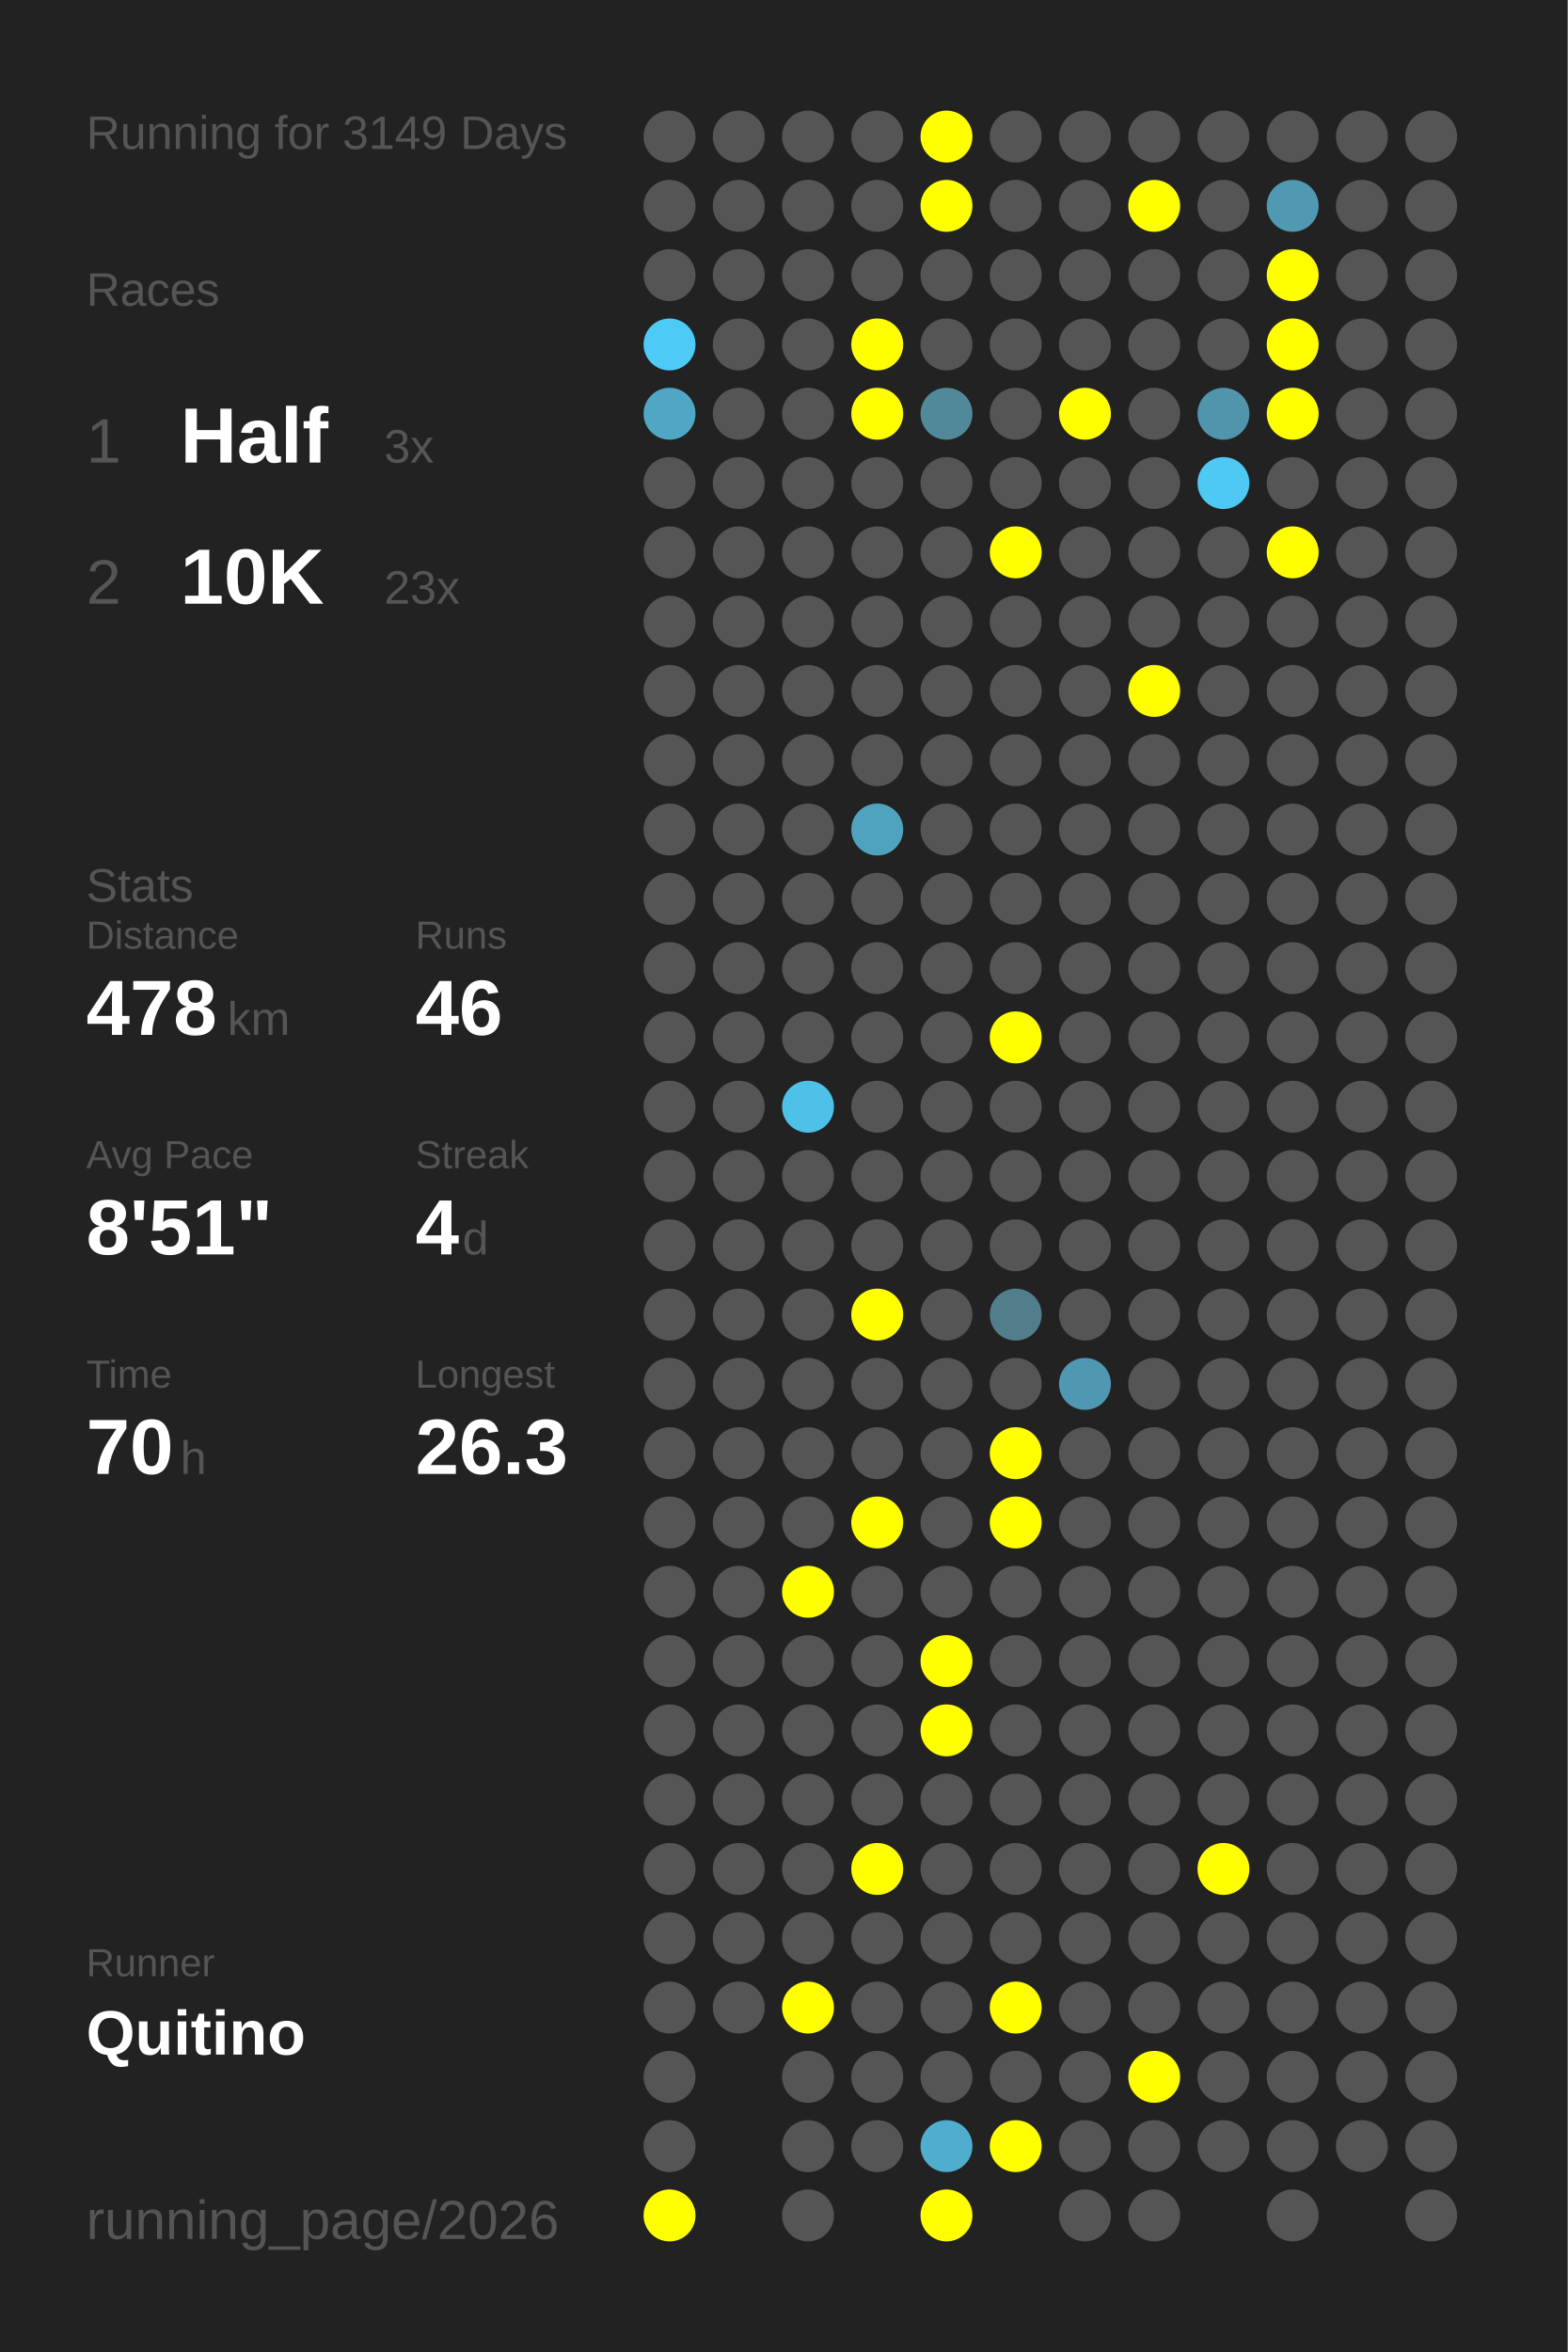
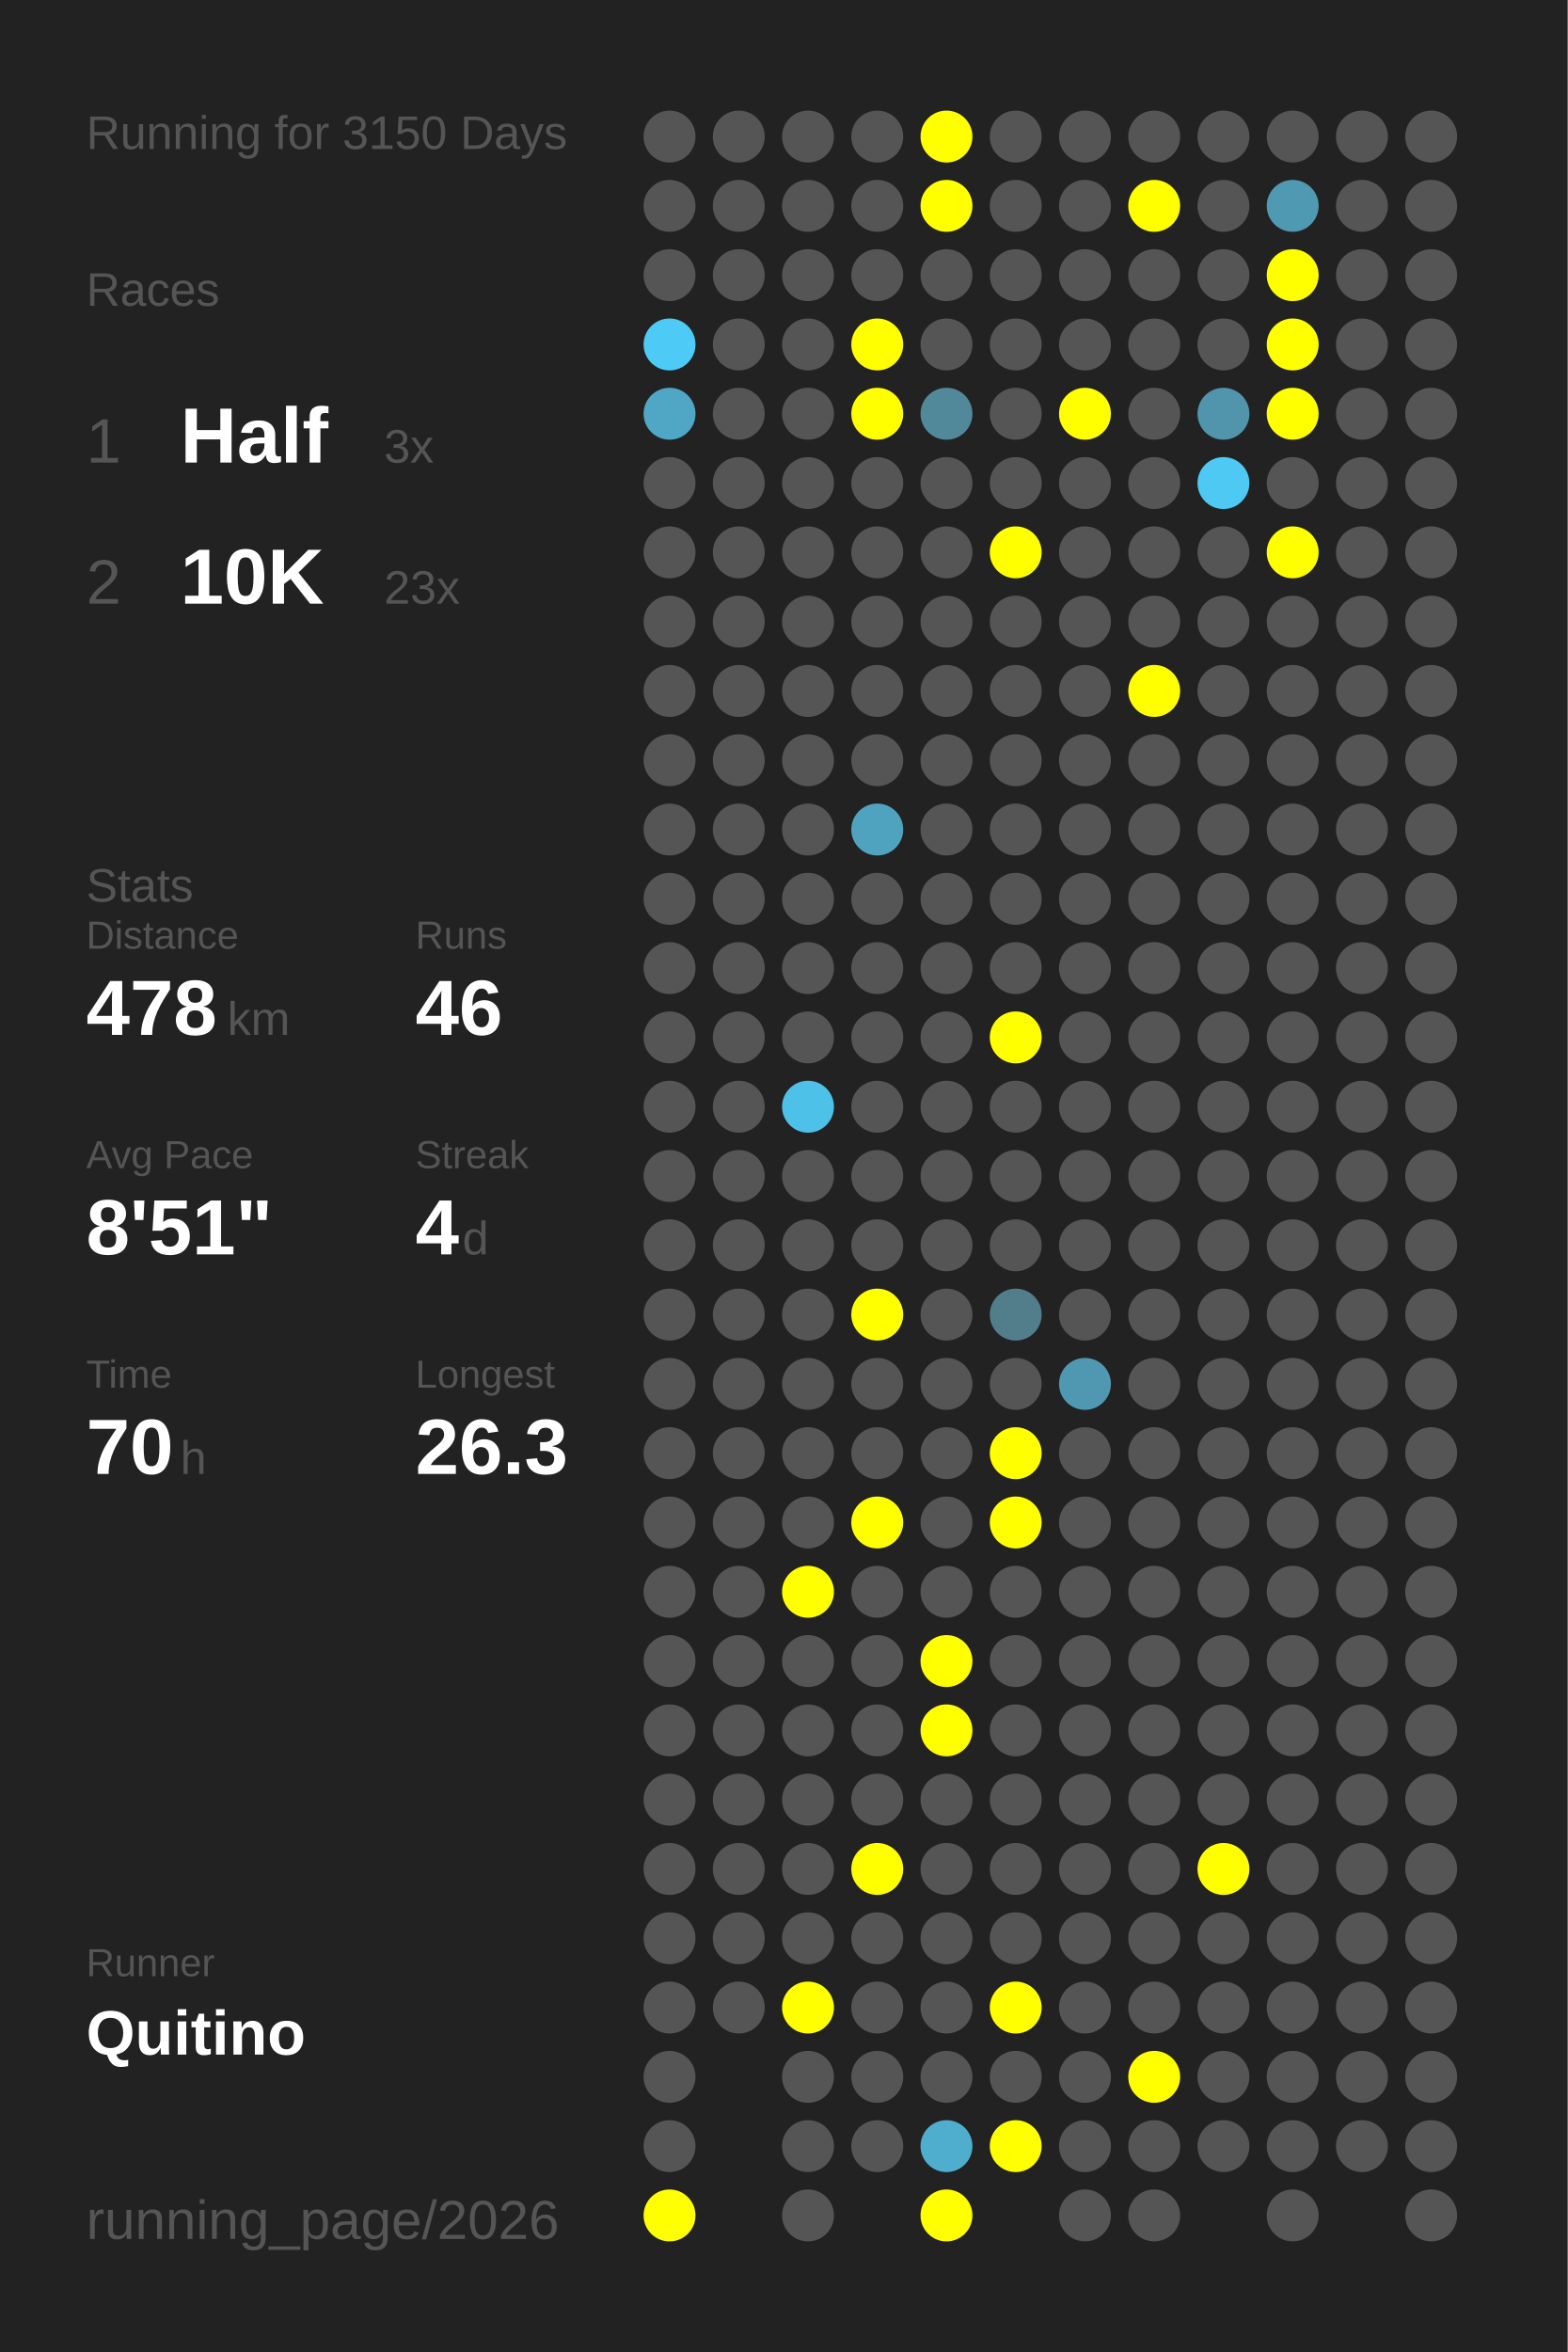
<svg xmlns="http://www.w3.org/2000/svg" baseProfile="full" height="300mm" version="1.1" viewBox="0,0,200,300" width="200mm">
  <defs />
  <rect fill="#222222" height="300" width="200" x="0" y="0" />
-   <text fill="#555555" style="font-size:6px; font-family:Arial;" x="11" y="19">Running for 3149 Days</text>
+   <text fill="#555555" style="font-size:6px; font-family:Arial;" x="11" y="19">Running for 3150 Days</text>
  <text fill="#555555" style="font-size:6px; font-family:Arial;" x="11" y="39">Races</text>
  <text fill="#555555" style="font-size:8px; font-family:Arial;" x="11" y="59">1</text>
  <text fill="#FFFFFF" style="font-size:10px; font-family:Arial; font-weight:bold;" x="23" y="59">Half</text>
  <text fill="#555555" style="font-size:6px; font-family:Arial;" x="49" y="59">3x</text>
  <text fill="#555555" style="font-size:8px; font-family:Arial;" x="11" y="77">2</text>
  <text fill="#FFFFFF" style="font-size:10px; font-family:Arial; font-weight:bold;" x="23" y="77">10K</text>
  <text fill="#555555" style="font-size:6px; font-family:Arial;" x="49" y="77">23x</text>
  <text fill="#555555" style="font-size:6px; font-family:Arial;" x="11" y="115">Stats</text>
  <text fill="#555555" style="font-size:5px; font-family:Arial;" x="11" y="121">Distance</text>
  <text fill="#FFFFFF" style="font-size:10px; font-family:Arial; font-weight:bold;" x="11" y="132">478</text>
  <text fill="#555555" style="font-size:6px; font-family:Arial;" x="29" y="132">km</text>
  <text fill="#555555" style="font-size:5px; font-family:Arial;" x="53" y="121">Runs</text>
  <text fill="#FFFFFF" style="font-size:10px; font-family:Arial; font-weight:bold;" x="53" y="132">46</text>
  <text fill="#555555" style="font-size:5px; font-family:Arial;" x="11" y="149">Avg Pace</text>
  <text fill="#FFFFFF" style="font-size:10px; font-family:Arial; font-weight:bold;" x="11" y="160">8'51"</text>
  <text fill="#555555" style="font-size:5px; font-family:Arial;" x="53" y="149">Streak</text>
  <text fill="#FFFFFF" style="font-size:10px; font-family:Arial; font-weight:bold;" x="53" y="160">4</text>
  <text fill="#555555" style="font-size:6px; font-family:Arial;" x="59" y="160">d</text>
  <text fill="#555555" style="font-size:5px; font-family:Arial;" x="11" y="177">Time</text>
  <text fill="#FFFFFF" style="font-size:10px; font-family:Arial; font-weight:bold;" x="11" y="188">70</text>
  <text fill="#555555" style="font-size:6px; font-family:Arial;" x="23" y="188">h</text>
  <text fill="#555555" style="font-size:5px; font-family:Arial;" x="53" y="177">Longest</text>
  <text fill="#FFFFFF" style="font-size:10px; font-family:Arial; font-weight:bold;" x="53" y="188">26.3</text>
  <text fill="#555555" style="font-size:5px; font-family:Arial;" x="11" y="252.065">Runner</text>
  <text fill="#FFFFFF" style="font-size:8px; font-family:Arial; font-weight:bold;" x="11" y="262.065">Quitino</text>
  <text fill="#555555" style="font-size:7px; font-family:Arial;" x="11" y="285.581">running_page/2026</text>
  <circle cx="85.417" cy="17.419" fill="#555555" r="3.312" />
  <circle cx="85.417" cy="26.258" fill="#555555" r="3.312" />
  <circle cx="85.417" cy="35.097" fill="#555555" r="3.312" />
  <circle cx="85.417" cy="43.935" fill="#4dcbf6" r="3.312" />
  <circle cx="85.417" cy="52.774" fill="#4fa7c5" r="3.312" />
  <circle cx="85.417" cy="61.613" fill="#555555" r="3.312" />
  <circle cx="85.417" cy="70.452" fill="#555555" r="3.312" />
  <circle cx="85.417" cy="79.29" fill="#555555" r="3.312" />
  <circle cx="85.417" cy="88.129" fill="#555555" r="3.312" />
  <circle cx="85.417" cy="96.968" fill="#555555" r="3.312" />
  <circle cx="85.417" cy="105.806" fill="#555555" r="3.312" />
  <circle cx="85.417" cy="114.645" fill="#555555" r="3.312" />
  <circle cx="85.417" cy="123.484" fill="#555555" r="3.312" />
  <circle cx="85.417" cy="132.323" fill="#555555" r="3.312" />
  <circle cx="85.417" cy="141.161" fill="#555555" r="3.312" />
  <circle cx="85.417" cy="150" fill="#555555" r="3.312" />
  <circle cx="85.417" cy="158.839" fill="#555555" r="3.312" />
  <circle cx="85.417" cy="167.677" fill="#555555" r="3.312" />
  <circle cx="85.417" cy="176.516" fill="#555555" r="3.312" />
  <circle cx="85.417" cy="185.355" fill="#555555" r="3.312" />
  <circle cx="85.417" cy="194.194" fill="#555555" r="3.312" />
  <circle cx="85.417" cy="203.032" fill="#555555" r="3.312" />
  <circle cx="85.417" cy="211.871" fill="#555555" r="3.312" />
  <circle cx="85.417" cy="220.71" fill="#555555" r="3.312" />
  <circle cx="85.417" cy="229.548" fill="#555555" r="3.312" />
  <circle cx="85.417" cy="238.387" fill="#555555" r="3.312" />
  <circle cx="85.417" cy="247.226" fill="#555555" r="3.312" />
  <circle cx="85.417" cy="256.065" fill="#555555" r="3.312" />
  <circle cx="85.417" cy="264.903" fill="#555555" r="3.312" />
  <circle cx="85.417" cy="273.742" fill="#555555" r="3.312" />
  <circle cx="85.417" cy="282.581" fill="#FFFF00" r="3.312" />
  <circle cx="94.25" cy="17.419" fill="#555555" r="3.312" />
  <circle cx="94.25" cy="26.258" fill="#555555" r="3.312" />
  <circle cx="94.25" cy="35.097" fill="#555555" r="3.312" />
  <circle cx="94.25" cy="43.935" fill="#555555" r="3.312" />
  <circle cx="94.25" cy="52.774" fill="#555555" r="3.312" />
  <circle cx="94.25" cy="61.613" fill="#555555" r="3.312" />
  <circle cx="94.25" cy="70.452" fill="#555555" r="3.312" />
  <circle cx="94.25" cy="79.29" fill="#555555" r="3.312" />
  <circle cx="94.25" cy="88.129" fill="#555555" r="3.312" />
  <circle cx="94.25" cy="96.968" fill="#555555" r="3.312" />
  <circle cx="94.25" cy="105.806" fill="#555555" r="3.312" />
  <circle cx="94.25" cy="114.645" fill="#555555" r="3.312" />
  <circle cx="94.25" cy="123.484" fill="#555555" r="3.312" />
  <circle cx="94.25" cy="132.323" fill="#555555" r="3.312" />
  <circle cx="94.25" cy="141.161" fill="#555555" r="3.312" />
  <circle cx="94.25" cy="150" fill="#555555" r="3.312" />
  <circle cx="94.25" cy="158.839" fill="#555555" r="3.312" />
  <circle cx="94.25" cy="167.677" fill="#555555" r="3.312" />
  <circle cx="94.25" cy="176.516" fill="#555555" r="3.312" />
  <circle cx="94.25" cy="185.355" fill="#555555" r="3.312" />
  <circle cx="94.25" cy="194.194" fill="#555555" r="3.312" />
  <circle cx="94.25" cy="203.032" fill="#555555" r="3.312" />
  <circle cx="94.25" cy="211.871" fill="#555555" r="3.312" />
  <circle cx="94.25" cy="220.71" fill="#555555" r="3.312" />
  <circle cx="94.25" cy="229.548" fill="#555555" r="3.312" />
  <circle cx="94.25" cy="238.387" fill="#555555" r="3.312" />
  <circle cx="94.25" cy="247.226" fill="#555555" r="3.312" />
  <circle cx="94.25" cy="256.065" fill="#555555" r="3.312" />
  <circle cx="103.083" cy="17.419" fill="#555555" r="3.312" />
  <circle cx="103.083" cy="26.258" fill="#555555" r="3.312" />
  <circle cx="103.083" cy="35.097" fill="#555555" r="3.312" />
  <circle cx="103.083" cy="43.935" fill="#555555" r="3.312" />
  <circle cx="103.083" cy="52.774" fill="#555555" r="3.312" />
  <circle cx="103.083" cy="61.613" fill="#555555" r="3.312" />
  <circle cx="103.083" cy="70.452" fill="#555555" r="3.312" />
  <circle cx="103.083" cy="79.29" fill="#555555" r="3.312" />
  <circle cx="103.083" cy="88.129" fill="#555555" r="3.312" />
  <circle cx="103.083" cy="96.968" fill="#555555" r="3.312" />
  <circle cx="103.083" cy="105.806" fill="#555555" r="3.312" />
  <circle cx="103.083" cy="114.645" fill="#555555" r="3.312" />
  <circle cx="103.083" cy="123.484" fill="#555555" r="3.312" />
  <circle cx="103.083" cy="132.323" fill="#555555" r="3.312" />
  <circle cx="103.083" cy="141.161" fill="#4ec1e8" r="3.312" />
  <circle cx="103.083" cy="150" fill="#555555" r="3.312" />
  <circle cx="103.083" cy="158.839" fill="#555555" r="3.312" />
  <circle cx="103.083" cy="167.677" fill="#555555" r="3.312" />
  <circle cx="103.083" cy="176.516" fill="#555555" r="3.312" />
  <circle cx="103.083" cy="185.355" fill="#555555" r="3.312" />
  <circle cx="103.083" cy="194.194" fill="#555555" r="3.312" />
  <circle cx="103.083" cy="203.032" fill="#FFFF00" r="3.312" />
  <circle cx="103.083" cy="211.871" fill="#555555" r="3.312" />
  <circle cx="103.083" cy="220.71" fill="#555555" r="3.312" />
  <circle cx="103.083" cy="229.548" fill="#555555" r="3.312" />
  <circle cx="103.083" cy="238.387" fill="#555555" r="3.312" />
  <circle cx="103.083" cy="247.226" fill="#555555" r="3.312" />
  <circle cx="103.083" cy="256.065" fill="#FFFF00" r="3.312" />
  <circle cx="103.083" cy="264.903" fill="#555555" r="3.312" />
  <circle cx="103.083" cy="273.742" fill="#555555" r="3.312" />
  <circle cx="103.083" cy="282.581" fill="#555555" r="3.312" />
  <circle cx="111.917" cy="17.419" fill="#555555" r="3.312" />
  <circle cx="111.917" cy="26.258" fill="#555555" r="3.312" />
  <circle cx="111.917" cy="35.097" fill="#555555" r="3.312" />
  <circle cx="111.917" cy="43.935" fill="#FFFF00" r="3.312" />
  <circle cx="111.917" cy="52.774" fill="#FFFF00" r="3.312" />
  <circle cx="111.917" cy="61.613" fill="#555555" r="3.312" />
  <circle cx="111.917" cy="70.452" fill="#555555" r="3.312" />
  <circle cx="111.917" cy="79.29" fill="#555555" r="3.312" />
  <circle cx="111.917" cy="88.129" fill="#555555" r="3.312" />
  <circle cx="111.917" cy="96.968" fill="#555555" r="3.312" />
  <circle cx="111.917" cy="105.806" fill="#4fa3bf" r="3.312" />
  <circle cx="111.917" cy="114.645" fill="#555555" r="3.312" />
  <circle cx="111.917" cy="123.484" fill="#555555" r="3.312" />
  <circle cx="111.917" cy="132.323" fill="#555555" r="3.312" />
  <circle cx="111.917" cy="141.161" fill="#555555" r="3.312" />
  <circle cx="111.917" cy="150" fill="#555555" r="3.312" />
  <circle cx="111.917" cy="158.839" fill="#555555" r="3.312" />
  <circle cx="111.917" cy="167.677" fill="#FFFF00" r="3.312" />
  <circle cx="111.917" cy="176.516" fill="#555555" r="3.312" />
  <circle cx="111.917" cy="185.355" fill="#555555" r="3.312" />
  <circle cx="111.917" cy="194.194" fill="#FFFF00" r="3.312" />
  <circle cx="111.917" cy="203.032" fill="#555555" r="3.312" />
  <circle cx="111.917" cy="211.871" fill="#555555" r="3.312" />
  <circle cx="111.917" cy="220.71" fill="#555555" r="3.312" />
  <circle cx="111.917" cy="229.548" fill="#555555" r="3.312" />
  <circle cx="111.917" cy="238.387" fill="#FFFF00" r="3.312" />
  <circle cx="111.917" cy="247.226" fill="#555555" r="3.312" />
  <circle cx="111.917" cy="256.065" fill="#555555" r="3.312" />
  <circle cx="111.917" cy="264.903" fill="#555555" r="3.312" />
  <circle cx="111.917" cy="273.742" fill="#555555" r="3.312" />
  <circle cx="120.75" cy="17.419" fill="#FFFF00" r="3.312" />
  <circle cx="120.75" cy="26.258" fill="#FFFF00" r="3.312" />
  <circle cx="120.75" cy="35.097" fill="#555555" r="3.312" />
  <circle cx="120.75" cy="43.935" fill="#555555" r="3.312" />
  <circle cx="120.75" cy="52.774" fill="#51899b" r="3.312" />
  <circle cx="120.75" cy="61.613" fill="#555555" r="3.312" />
  <circle cx="120.75" cy="70.452" fill="#555555" r="3.312" />
  <circle cx="120.75" cy="79.29" fill="#555555" r="3.312" />
  <circle cx="120.75" cy="88.129" fill="#555555" r="3.312" />
  <circle cx="120.75" cy="96.968" fill="#555555" r="3.312" />
  <circle cx="120.75" cy="105.806" fill="#555555" r="3.312" />
  <circle cx="120.75" cy="114.645" fill="#555555" r="3.312" />
  <circle cx="120.75" cy="123.484" fill="#555555" r="3.312" />
  <circle cx="120.75" cy="132.323" fill="#555555" r="3.312" />
  <circle cx="120.75" cy="141.161" fill="#555555" r="3.312" />
  <circle cx="120.75" cy="150" fill="#555555" r="3.312" />
  <circle cx="120.75" cy="158.839" fill="#555555" r="3.312" />
  <circle cx="120.75" cy="167.677" fill="#555555" r="3.312" />
  <circle cx="120.75" cy="176.516" fill="#555555" r="3.312" />
  <circle cx="120.75" cy="185.355" fill="#555555" r="3.312" />
  <circle cx="120.75" cy="194.194" fill="#555555" r="3.312" />
  <circle cx="120.75" cy="203.032" fill="#555555" r="3.312" />
  <circle cx="120.75" cy="211.871" fill="#FFFF00" r="3.312" />
  <circle cx="120.75" cy="220.71" fill="#FFFF00" r="3.312" />
  <circle cx="120.75" cy="229.548" fill="#555555" r="3.312" />
  <circle cx="120.75" cy="238.387" fill="#555555" r="3.312" />
  <circle cx="120.75" cy="247.226" fill="#555555" r="3.312" />
  <circle cx="120.75" cy="256.065" fill="#555555" r="3.312" />
  <circle cx="120.75" cy="264.903" fill="#555555" r="3.312" />
  <circle cx="120.75" cy="273.742" fill="#4faece" r="3.312" />
  <circle cx="120.75" cy="282.581" fill="#FFFF00" r="3.312" />
  <circle cx="129.583" cy="17.419" fill="#555555" r="3.312" />
  <circle cx="129.583" cy="26.258" fill="#555555" r="3.312" />
  <circle cx="129.583" cy="35.097" fill="#555555" r="3.312" />
  <circle cx="129.583" cy="43.935" fill="#555555" r="3.312" />
  <circle cx="129.583" cy="52.774" fill="#555555" r="3.312" />
  <circle cx="129.583" cy="61.613" fill="#555555" r="3.312" />
  <circle cx="129.583" cy="70.452" fill="#FFFF00" r="3.312" />
  <circle cx="129.583" cy="79.29" fill="#555555" r="3.312" />
  <circle cx="129.583" cy="88.129" fill="#555555" r="3.312" />
  <circle cx="129.583" cy="96.968" fill="#555555" r="3.312" />
  <circle cx="129.583" cy="105.806" fill="#555555" r="3.312" />
  <circle cx="129.583" cy="114.645" fill="#555555" r="3.312" />
  <circle cx="129.583" cy="123.484" fill="#555555" r="3.312" />
  <circle cx="129.583" cy="132.323" fill="#FFFF00" r="3.312" />
  <circle cx="129.583" cy="141.161" fill="#555555" r="3.312" />
  <circle cx="129.583" cy="150" fill="#555555" r="3.312" />
  <circle cx="129.583" cy="158.839" fill="#555555" r="3.312" />
  <circle cx="129.583" cy="167.677" fill="#527d8b" r="3.312" />
  <circle cx="129.583" cy="176.516" fill="#555555" r="3.312" />
  <circle cx="129.583" cy="185.355" fill="#FFFF00" r="3.312" />
  <circle cx="129.583" cy="194.194" fill="#FFFF00" r="3.312" />
  <circle cx="129.583" cy="203.032" fill="#555555" r="3.312" />
  <circle cx="129.583" cy="211.871" fill="#555555" r="3.312" />
  <circle cx="129.583" cy="220.71" fill="#555555" r="3.312" />
  <circle cx="129.583" cy="229.548" fill="#555555" r="3.312" />
  <circle cx="129.583" cy="238.387" fill="#555555" r="3.312" />
  <circle cx="129.583" cy="247.226" fill="#555555" r="3.312" />
  <circle cx="129.583" cy="256.065" fill="#FFFF00" r="3.312" />
  <circle cx="129.583" cy="264.903" fill="#555555" r="3.312" />
  <circle cx="129.583" cy="273.742" fill="#FFFF00" r="3.312" />
  <circle cx="138.417" cy="17.419" fill="#555555" r="3.312" />
  <circle cx="138.417" cy="26.258" fill="#555555" r="3.312" />
  <circle cx="138.417" cy="35.097" fill="#555555" r="3.312" />
  <circle cx="138.417" cy="43.935" fill="#555555" r="3.312" />
  <circle cx="138.417" cy="52.774" fill="#FFFF00" r="3.312" />
  <circle cx="138.417" cy="61.613" fill="#555555" r="3.312" />
  <circle cx="138.417" cy="70.452" fill="#555555" r="3.312" />
  <circle cx="138.417" cy="79.29" fill="#555555" r="3.312" />
  <circle cx="138.417" cy="88.129" fill="#555555" r="3.312" />
  <circle cx="138.417" cy="96.968" fill="#555555" r="3.312" />
  <circle cx="138.417" cy="105.806" fill="#555555" r="3.312" />
  <circle cx="138.417" cy="114.645" fill="#555555" r="3.312" />
  <circle cx="138.417" cy="123.484" fill="#555555" r="3.312" />
  <circle cx="138.417" cy="132.323" fill="#555555" r="3.312" />
  <circle cx="138.417" cy="141.161" fill="#555555" r="3.312" />
  <circle cx="138.417" cy="150" fill="#555555" r="3.312" />
  <circle cx="138.417" cy="158.839" fill="#555555" r="3.312" />
  <circle cx="138.417" cy="167.677" fill="#555555" r="3.312" />
  <circle cx="138.417" cy="176.516" fill="#5098b1" r="3.312" />
  <circle cx="138.417" cy="185.355" fill="#555555" r="3.312" />
  <circle cx="138.417" cy="194.194" fill="#555555" r="3.312" />
  <circle cx="138.417" cy="203.032" fill="#555555" r="3.312" />
  <circle cx="138.417" cy="211.871" fill="#555555" r="3.312" />
  <circle cx="138.417" cy="220.71" fill="#555555" r="3.312" />
  <circle cx="138.417" cy="229.548" fill="#555555" r="3.312" />
  <circle cx="138.417" cy="238.387" fill="#555555" r="3.312" />
  <circle cx="138.417" cy="247.226" fill="#555555" r="3.312" />
  <circle cx="138.417" cy="256.065" fill="#555555" r="3.312" />
  <circle cx="138.417" cy="264.903" fill="#555555" r="3.312" />
  <circle cx="138.417" cy="273.742" fill="#555555" r="3.312" />
  <circle cx="138.417" cy="282.581" fill="#555555" r="3.312" />
  <circle cx="147.25" cy="17.419" fill="#555555" r="3.312" />
  <circle cx="147.25" cy="26.258" fill="#FFFF00" r="3.312" />
  <circle cx="147.25" cy="35.097" fill="#555555" r="3.312" />
  <circle cx="147.25" cy="43.935" fill="#555555" r="3.312" />
  <circle cx="147.25" cy="52.774" fill="#555555" r="3.312" />
  <circle cx="147.25" cy="61.613" fill="#555555" r="3.312" />
  <circle cx="147.25" cy="70.452" fill="#555555" r="3.312" />
  <circle cx="147.25" cy="79.29" fill="#555555" r="3.312" />
  <circle cx="147.25" cy="88.129" fill="#FFFF00" r="3.312" />
  <circle cx="147.25" cy="96.968" fill="#555555" r="3.312" />
  <circle cx="147.25" cy="105.806" fill="#555555" r="3.312" />
  <circle cx="147.25" cy="114.645" fill="#555555" r="3.312" />
  <circle cx="147.25" cy="123.484" fill="#555555" r="3.312" />
  <circle cx="147.25" cy="132.323" fill="#555555" r="3.312" />
  <circle cx="147.25" cy="141.161" fill="#555555" r="3.312" />
  <circle cx="147.25" cy="150" fill="#555555" r="3.312" />
  <circle cx="147.25" cy="158.839" fill="#555555" r="3.312" />
  <circle cx="147.25" cy="167.677" fill="#555555" r="3.312" />
  <circle cx="147.25" cy="176.516" fill="#555555" r="3.312" />
  <circle cx="147.25" cy="185.355" fill="#555555" r="3.312" />
  <circle cx="147.25" cy="194.194" fill="#555555" r="3.312" />
  <circle cx="147.25" cy="203.032" fill="#555555" r="3.312" />
  <circle cx="147.25" cy="211.871" fill="#555555" r="3.312" />
  <circle cx="147.25" cy="220.71" fill="#555555" r="3.312" />
  <circle cx="147.25" cy="229.548" fill="#555555" r="3.312" />
  <circle cx="147.25" cy="238.387" fill="#555555" r="3.312" />
  <circle cx="147.25" cy="247.226" fill="#555555" r="3.312" />
  <circle cx="147.25" cy="256.065" fill="#555555" r="3.312" />
  <circle cx="147.25" cy="264.903" fill="#FFFF00" r="3.312" />
  <circle cx="147.25" cy="273.742" fill="#555555" r="3.312" />
  <circle cx="147.25" cy="282.581" fill="#555555" r="3.312" />
  <circle cx="156.083" cy="17.419" fill="#555555" r="3.312" />
  <circle cx="156.083" cy="26.258" fill="#555555" r="3.312" />
  <circle cx="156.083" cy="35.097" fill="#555555" r="3.312" />
  <circle cx="156.083" cy="43.935" fill="#555555" r="3.312" />
  <circle cx="156.083" cy="52.774" fill="#5095ac" r="3.312" />
  <circle cx="156.083" cy="61.613" fill="#4dc9f3" r="3.312" />
  <circle cx="156.083" cy="70.452" fill="#555555" r="3.312" />
  <circle cx="156.083" cy="79.29" fill="#555555" r="3.312" />
  <circle cx="156.083" cy="88.129" fill="#555555" r="3.312" />
  <circle cx="156.083" cy="96.968" fill="#555555" r="3.312" />
  <circle cx="156.083" cy="105.806" fill="#555555" r="3.312" />
  <circle cx="156.083" cy="114.645" fill="#555555" r="3.312" />
  <circle cx="156.083" cy="123.484" fill="#555555" r="3.312" />
  <circle cx="156.083" cy="132.323" fill="#555555" r="3.312" />
  <circle cx="156.083" cy="141.161" fill="#555555" r="3.312" />
  <circle cx="156.083" cy="150" fill="#555555" r="3.312" />
  <circle cx="156.083" cy="158.839" fill="#555555" r="3.312" />
  <circle cx="156.083" cy="167.677" fill="#555555" r="3.312" />
  <circle cx="156.083" cy="176.516" fill="#555555" r="3.312" />
  <circle cx="156.083" cy="185.355" fill="#555555" r="3.312" />
  <circle cx="156.083" cy="194.194" fill="#555555" r="3.312" />
  <circle cx="156.083" cy="203.032" fill="#555555" r="3.312" />
  <circle cx="156.083" cy="211.871" fill="#555555" r="3.312" />
  <circle cx="156.083" cy="220.71" fill="#555555" r="3.312" />
  <circle cx="156.083" cy="229.548" fill="#555555" r="3.312" />
  <circle cx="156.083" cy="238.387" fill="#FFFF00" r="3.312" />
  <circle cx="156.083" cy="247.226" fill="#555555" r="3.312" />
  <circle cx="156.083" cy="256.065" fill="#555555" r="3.312" />
  <circle cx="156.083" cy="264.903" fill="#555555" r="3.312" />
  <circle cx="156.083" cy="273.742" fill="#555555" r="3.312" />
  <circle cx="164.917" cy="17.419" fill="#555555" r="3.312" />
  <circle cx="164.917" cy="26.258" fill="#5099b2" r="3.312" />
  <circle cx="164.917" cy="35.097" fill="#FFFF00" r="3.312" />
  <circle cx="164.917" cy="43.935" fill="#FFFF00" r="3.312" />
  <circle cx="164.917" cy="52.774" fill="#FFFF00" r="3.312" />
  <circle cx="164.917" cy="61.613" fill="#555555" r="3.312" />
  <circle cx="164.917" cy="70.452" fill="#FFFF00" r="3.312" />
  <circle cx="164.917" cy="79.29" fill="#555555" r="3.312" />
  <circle cx="164.917" cy="88.129" fill="#555555" r="3.312" />
  <circle cx="164.917" cy="96.968" fill="#555555" r="3.312" />
  <circle cx="164.917" cy="105.806" fill="#555555" r="3.312" />
  <circle cx="164.917" cy="114.645" fill="#555555" r="3.312" />
  <circle cx="164.917" cy="123.484" fill="#555555" r="3.312" />
  <circle cx="164.917" cy="132.323" fill="#555555" r="3.312" />
  <circle cx="164.917" cy="141.161" fill="#555555" r="3.312" />
  <circle cx="164.917" cy="150" fill="#555555" r="3.312" />
  <circle cx="164.917" cy="158.839" fill="#555555" r="3.312" />
  <circle cx="164.917" cy="167.677" fill="#555555" r="3.312" />
  <circle cx="164.917" cy="176.516" fill="#555555" r="3.312" />
  <circle cx="164.917" cy="185.355" fill="#555555" r="3.312" />
  <circle cx="164.917" cy="194.194" fill="#555555" r="3.312" />
  <circle cx="164.917" cy="203.032" fill="#555555" r="3.312" />
  <circle cx="164.917" cy="211.871" fill="#555555" r="3.312" />
  <circle cx="164.917" cy="220.71" fill="#555555" r="3.312" />
  <circle cx="164.917" cy="229.548" fill="#555555" r="3.312" />
  <circle cx="164.917" cy="238.387" fill="#555555" r="3.312" />
  <circle cx="164.917" cy="247.226" fill="#555555" r="3.312" />
  <circle cx="164.917" cy="256.065" fill="#555555" r="3.312" />
  <circle cx="164.917" cy="264.903" fill="#555555" r="3.312" />
  <circle cx="164.917" cy="273.742" fill="#555555" r="3.312" />
  <circle cx="164.917" cy="282.581" fill="#555555" r="3.312" />
  <circle cx="173.75" cy="17.419" fill="#555555" r="3.312" />
  <circle cx="173.75" cy="26.258" fill="#555555" r="3.312" />
  <circle cx="173.75" cy="35.097" fill="#555555" r="3.312" />
  <circle cx="173.75" cy="43.935" fill="#555555" r="3.312" />
  <circle cx="173.75" cy="52.774" fill="#555555" r="3.312" />
  <circle cx="173.75" cy="61.613" fill="#555555" r="3.312" />
  <circle cx="173.75" cy="70.452" fill="#555555" r="3.312" />
  <circle cx="173.75" cy="79.29" fill="#555555" r="3.312" />
  <circle cx="173.75" cy="88.129" fill="#555555" r="3.312" />
  <circle cx="173.75" cy="96.968" fill="#555555" r="3.312" />
  <circle cx="173.75" cy="105.806" fill="#555555" r="3.312" />
  <circle cx="173.75" cy="114.645" fill="#555555" r="3.312" />
  <circle cx="173.75" cy="123.484" fill="#555555" r="3.312" />
  <circle cx="173.75" cy="132.323" fill="#555555" r="3.312" />
  <circle cx="173.75" cy="141.161" fill="#555555" r="3.312" />
  <circle cx="173.75" cy="150" fill="#555555" r="3.312" />
  <circle cx="173.75" cy="158.839" fill="#555555" r="3.312" />
  <circle cx="173.75" cy="167.677" fill="#555555" r="3.312" />
  <circle cx="173.75" cy="176.516" fill="#555555" r="3.312" />
  <circle cx="173.75" cy="185.355" fill="#555555" r="3.312" />
  <circle cx="173.75" cy="194.194" fill="#555555" r="3.312" />
  <circle cx="173.75" cy="203.032" fill="#555555" r="3.312" />
  <circle cx="173.75" cy="211.871" fill="#555555" r="3.312" />
  <circle cx="173.75" cy="220.71" fill="#555555" r="3.312" />
  <circle cx="173.75" cy="229.548" fill="#555555" r="3.312" />
  <circle cx="173.75" cy="238.387" fill="#555555" r="3.312" />
  <circle cx="173.75" cy="247.226" fill="#555555" r="3.312" />
  <circle cx="173.75" cy="256.065" fill="#555555" r="3.312" />
  <circle cx="173.75" cy="264.903" fill="#555555" r="3.312" />
  <circle cx="173.75" cy="273.742" fill="#555555" r="3.312" />
  <circle cx="182.583" cy="17.419" fill="#555555" r="3.312" />
  <circle cx="182.583" cy="26.258" fill="#555555" r="3.312" />
  <circle cx="182.583" cy="35.097" fill="#555555" r="3.312" />
  <circle cx="182.583" cy="43.935" fill="#555555" r="3.312" />
  <circle cx="182.583" cy="52.774" fill="#555555" r="3.312" />
  <circle cx="182.583" cy="61.613" fill="#555555" r="3.312" />
  <circle cx="182.583" cy="70.452" fill="#555555" r="3.312" />
  <circle cx="182.583" cy="79.29" fill="#555555" r="3.312" />
  <circle cx="182.583" cy="88.129" fill="#555555" r="3.312" />
  <circle cx="182.583" cy="96.968" fill="#555555" r="3.312" />
  <circle cx="182.583" cy="105.806" fill="#555555" r="3.312" />
  <circle cx="182.583" cy="114.645" fill="#555555" r="3.312" />
  <circle cx="182.583" cy="123.484" fill="#555555" r="3.312" />
  <circle cx="182.583" cy="132.323" fill="#555555" r="3.312" />
  <circle cx="182.583" cy="141.161" fill="#555555" r="3.312" />
  <circle cx="182.583" cy="150" fill="#555555" r="3.312" />
  <circle cx="182.583" cy="158.839" fill="#555555" r="3.312" />
  <circle cx="182.583" cy="167.677" fill="#555555" r="3.312" />
  <circle cx="182.583" cy="176.516" fill="#555555" r="3.312" />
  <circle cx="182.583" cy="185.355" fill="#555555" r="3.312" />
  <circle cx="182.583" cy="194.194" fill="#555555" r="3.312" />
  <circle cx="182.583" cy="203.032" fill="#555555" r="3.312" />
  <circle cx="182.583" cy="211.871" fill="#555555" r="3.312" />
  <circle cx="182.583" cy="220.71" fill="#555555" r="3.312" />
  <circle cx="182.583" cy="229.548" fill="#555555" r="3.312" />
  <circle cx="182.583" cy="238.387" fill="#555555" r="3.312" />
  <circle cx="182.583" cy="247.226" fill="#555555" r="3.312" />
  <circle cx="182.583" cy="256.065" fill="#555555" r="3.312" />
  <circle cx="182.583" cy="264.903" fill="#555555" r="3.312" />
  <circle cx="182.583" cy="273.742" fill="#555555" r="3.312" />
  <circle cx="182.583" cy="282.581" fill="#555555" r="3.312" />
</svg>
